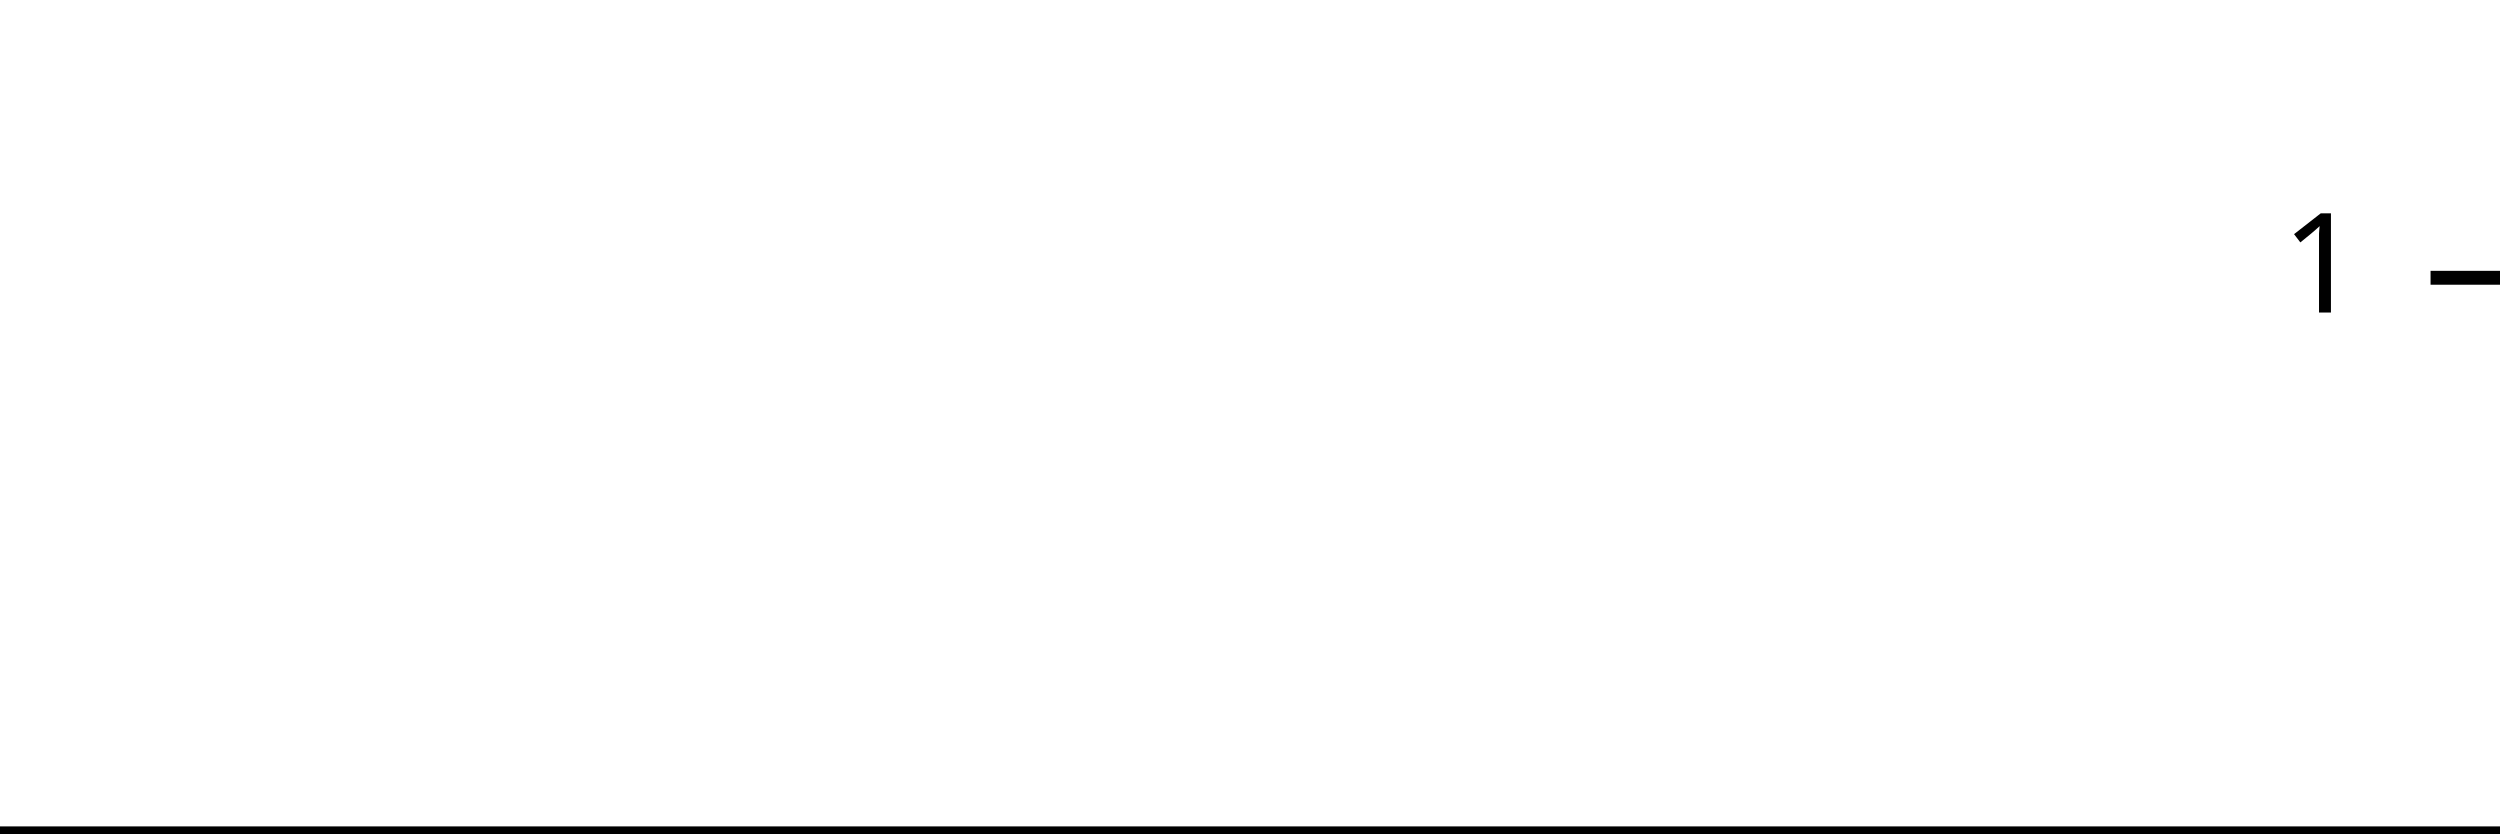
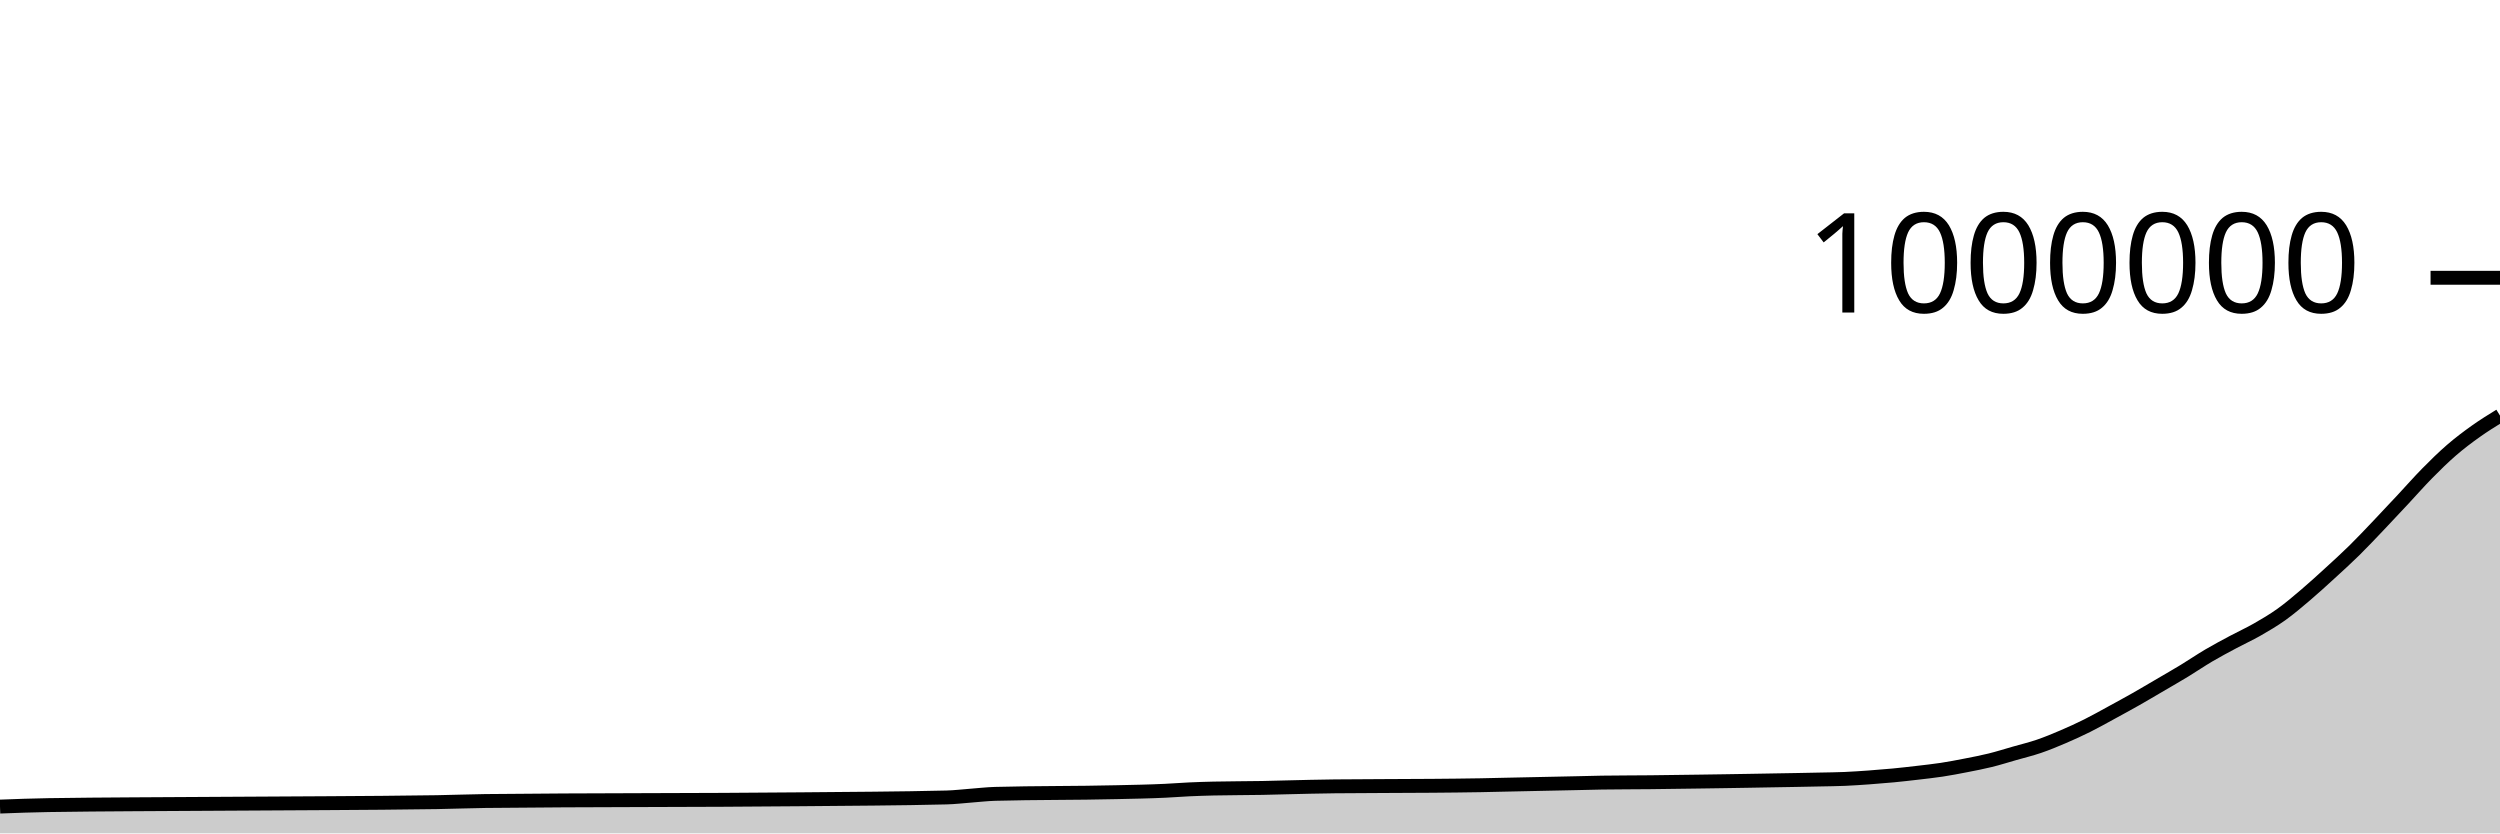
<svg xmlns="http://www.w3.org/2000/svg" viewBox="0 0 180 60">
  <g transform="translate(0,20)">
-     <path class="area" fill="rgba(0, 0, 0, 0.2)" d="M0,40C1.176,40,2.353,40,3.529,40C7.647,40,11.765,40,15.882,40C21.176,40,26.471,40,31.765,40C32.941,40,34.118,40,35.294,40C42.941,40,50.588,40,58.235,40C61.765,40,65.294,40,68.824,40C69.412,40,70,40,70.588,40C71.176,40,71.765,40,72.353,40C75.294,40,78.235,40,81.176,40C82.353,40,83.529,40,84.706,40C85.294,40,85.882,40,86.471,40C87.059,40,87.647,40,88.235,40C89.412,40,90.588,40,91.765,40C92.353,40,92.941,40,93.529,40C94.118,40,94.706,40,95.294,40C95.882,40,96.471,40,97.059,40C99.412,40,101.765,40,104.118,40C105.294,40,106.471,40,107.647,40C108.235,40,108.824,40,109.412,40C110,40,110.588,40,111.176,40C111.765,40,112.353,40,112.941,40C113.529,40,114.118,40,114.706,40C115.294,40,115.882,40,116.471,40C117.647,40,118.824,40,120,40C120.588,40,121.176,40,121.765,40C122.353,40,122.941,40,123.529,40C124.118,40,124.706,40,125.294,40C125.882,40,126.471,40,127.059,40C127.647,40,128.235,40,128.824,40C129.412,40,130,40,130.588,40C131.176,40,131.765,40,132.353,40C132.941,40,133.529,40,134.118,40C134.706,40,135.294,40,135.882,40C136.471,40,137.059,40,137.647,40C138.235,40,138.824,40,139.412,40C140,40,140.588,40,141.176,40C141.765,40,142.353,40,142.941,40C143.529,40,144.118,40,144.706,40C145.294,40,145.882,40,146.471,40C147.059,40,147.647,40,148.235,40C148.824,40,149.412,40,150,40C150.588,40,151.176,40,151.765,40C152.353,40,152.941,40,153.529,40C154.118,40,154.706,40,155.294,40C155.882,40,156.471,40,157.059,40C157.647,40,158.235,40,158.824,40C159.412,40,160,40,160.588,40C161.176,40,161.765,40,162.353,40C162.941,40,163.529,40,164.118,40C164.706,40,165.294,40,165.882,40C166.471,40,167.059,40,167.647,40C168.235,40,168.824,40,169.412,40C170,40,170.588,40,171.176,40C171.765,40,172.353,40,172.941,40C173.529,40,174.118,40,174.706,40C175.294,40,175.882,40,176.471,40C177.059,40,177.647,40,178.235,40C178.824,40,179.412,40,180,40L180,40C179.412,40,178.824,40,178.235,40C177.647,40,177.059,40,176.471,40C175.882,40,175.294,40,174.706,40C174.118,40,173.529,40,172.941,40C172.353,40,171.765,40,171.176,40C170.588,40,170,40,169.412,40C168.824,40,168.235,40,167.647,40C167.059,40,166.471,40,165.882,40C165.294,40,164.706,40,164.118,40C163.529,40,162.941,40,162.353,40C161.765,40,161.176,40,160.588,40C160,40,159.412,40,158.824,40C158.235,40,157.647,40,157.059,40C156.471,40,155.882,40,155.294,40C154.706,40,154.118,40,153.529,40C152.941,40,152.353,40,151.765,40C151.176,40,150.588,40,150,40C149.412,40,148.824,40,148.235,40C147.647,40,147.059,40,146.471,40C145.882,40,145.294,40,144.706,40C144.118,40,143.529,40,142.941,40C142.353,40,141.765,40,141.176,40C140.588,40,140,40,139.412,40C138.824,40,138.235,40,137.647,40C137.059,40,136.471,40,135.882,40C135.294,40,134.706,40,134.118,40C133.529,40,132.941,40,132.353,40C131.765,40,131.176,40,130.588,40C130,40,129.412,40,128.824,40C128.235,40,127.647,40,127.059,40C126.471,40,125.882,40,125.294,40C124.706,40,124.118,40,123.529,40C122.941,40,122.353,40,121.765,40C121.176,40,120.588,40,120,40C118.824,40,117.647,40,116.471,40C115.882,40,115.294,40,114.706,40C114.118,40,113.529,40,112.941,40C112.353,40,111.765,40,111.176,40C110.588,40,110,40,109.412,40C108.824,40,108.235,40,107.647,40C106.471,40,105.294,40,104.118,40C101.765,40,99.412,40,97.059,40C96.471,40,95.882,40,95.294,40C94.706,40,94.118,40,93.529,40C92.941,40,92.353,40,91.765,40C90.588,40,89.412,40,88.235,40C87.647,40,87.059,40,86.471,40C85.882,40,85.294,40,84.706,40C83.529,40,82.353,40,81.176,40C78.235,40,75.294,40,72.353,40C71.765,40,71.176,40,70.588,40C70,40,69.412,40,68.824,40C65.294,40,61.765,40,58.235,40C50.588,40,42.941,40,35.294,40C34.118,40,32.941,40,31.765,40C26.471,40,21.176,40,15.882,40C11.765,40,7.647,40,3.529,40C2.353,40,1.176,40,0,40Z" />
-     <path class="line" stroke="black" fill="none" d="M0,40C1.176,40,2.353,40,3.529,40C7.647,40,11.765,40,15.882,40C21.176,40,26.471,40,31.765,40C32.941,40,34.118,40,35.294,40C42.941,40,50.588,40,58.235,40C61.765,40,65.294,40,68.824,40C69.412,40,70,40,70.588,40C71.176,40,71.765,40,72.353,40C75.294,40,78.235,40,81.176,40C82.353,40,83.529,40,84.706,40C85.294,40,85.882,40,86.471,40C87.059,40,87.647,40,88.235,40C89.412,40,90.588,40,91.765,40C92.353,40,92.941,40,93.529,40C94.118,40,94.706,40,95.294,40C95.882,40,96.471,40,97.059,40C99.412,40,101.765,40,104.118,40C105.294,40,106.471,40,107.647,40C108.235,40,108.824,40,109.412,40C110,40,110.588,40,111.176,40C111.765,40,112.353,40,112.941,40C113.529,40,114.118,40,114.706,40C115.294,40,115.882,40,116.471,40C117.647,40,118.824,40,120,40C120.588,40,121.176,40,121.765,40C122.353,40,122.941,40,123.529,40C124.118,40,124.706,40,125.294,40C125.882,40,126.471,40,127.059,40C127.647,40,128.235,40,128.824,40C129.412,40,130,40,130.588,40C131.176,40,131.765,40,132.353,40C132.941,40,133.529,40,134.118,40C134.706,40,135.294,40,135.882,40C136.471,40,137.059,40,137.647,40C138.235,40,138.824,40,139.412,40C140,40,140.588,40,141.176,40C141.765,40,142.353,40,142.941,40C143.529,40,144.118,40,144.706,40C145.294,40,145.882,40,146.471,40C147.059,40,147.647,40,148.235,40C148.824,40,149.412,40,150,40C150.588,40,151.176,40,151.765,40C152.353,40,152.941,40,153.529,40C154.118,40,154.706,40,155.294,40C155.882,40,156.471,40,157.059,40C157.647,40,158.235,40,158.824,40C159.412,40,160,40,160.588,40C161.176,40,161.765,40,162.353,40C162.941,40,163.529,40,164.118,40C164.706,40,165.294,40,165.882,40C166.471,40,167.059,40,167.647,40C168.235,40,168.824,40,169.412,40C170,40,170.588,40,171.176,40C171.765,40,172.353,40,172.941,40C173.529,40,174.118,40,174.706,40C175.294,40,175.882,40,176.471,40C177.059,40,177.647,40,178.235,40C178.824,40,179.412,40,180,40" />
+     <path class="area" fill="rgba(0, 0, 0, 0.2)" d="M0,38.074C1.165,38.03,2.33,37.986,3.495,37.968C7.573,37.905,11.65,37.904,15.728,37.873C20.971,37.833,26.214,37.834,31.456,37.755C32.621,37.738,33.786,37.686,34.951,37.673C42.524,37.589,50.097,37.625,57.67,37.548C61.165,37.512,64.66,37.504,68.155,37.417C68.738,37.403,69.32,37.33,69.903,37.287C70.485,37.244,71.068,37.174,71.65,37.158C74.563,37.078,77.476,37.109,80.388,37.037C81.553,37.009,82.718,36.993,83.883,36.936C84.466,36.908,85.049,36.861,85.631,36.834C86.214,36.807,86.796,36.789,87.379,36.775C88.544,36.746,89.709,36.756,90.874,36.732C91.456,36.72,92.039,36.703,92.621,36.689C93.204,36.675,93.786,36.659,94.369,36.647C94.951,36.635,95.534,36.623,96.117,36.617C98.447,36.591,100.777,36.6,103.107,36.578C104.272,36.567,105.437,36.559,106.602,36.537C107.184,36.526,107.767,36.511,108.35,36.498C108.932,36.485,109.515,36.473,110.097,36.461C110.68,36.448,111.262,36.436,111.845,36.424C112.427,36.412,113.01,36.399,113.592,36.387C114.175,36.374,114.757,36.357,115.34,36.347C116.505,36.329,117.67,36.333,118.835,36.32C119.417,36.314,120,36.305,120.583,36.297C121.165,36.29,121.748,36.282,122.33,36.274C122.913,36.266,123.495,36.257,124.078,36.248C124.66,36.239,125.243,36.229,125.825,36.22C126.408,36.21,126.99,36.2,127.573,36.189C128.155,36.179,128.738,36.17,129.32,36.159C129.903,36.148,130.485,36.137,131.068,36.124C131.65,36.111,132.233,36.107,132.816,36.082C133.398,36.057,133.981,36.016,134.563,35.975C135.146,35.933,135.728,35.886,136.311,35.831C136.893,35.775,137.476,35.708,138.058,35.64C138.641,35.571,139.223,35.51,139.806,35.421C140.388,35.332,140.971,35.22,141.553,35.106C142.136,34.992,142.718,34.881,143.301,34.737C143.883,34.593,144.466,34.408,145.049,34.241C145.631,34.074,146.214,33.936,146.796,33.737C147.379,33.538,147.961,33.297,148.544,33.047C149.126,32.798,149.709,32.532,150.291,32.241C150.874,31.951,151.456,31.62,152.039,31.303C152.621,30.986,153.204,30.669,153.786,30.339C154.369,30.008,154.951,29.661,155.534,29.32C156.117,28.979,156.699,28.646,157.282,28.292C157.864,27.938,158.447,27.539,159.029,27.196C159.612,26.853,160.194,26.545,160.777,26.233C161.359,25.921,161.942,25.659,162.524,25.326C163.107,24.993,163.689,24.651,164.272,24.234C164.854,23.817,165.437,23.32,166.019,22.824C166.602,22.329,167.184,21.794,167.767,21.261C168.35,20.729,168.932,20.2,169.515,19.627C170.097,19.053,170.68,18.432,171.262,17.821C171.845,17.21,172.427,16.584,173.01,15.961C173.592,15.338,174.175,14.673,174.757,14.082C175.34,13.491,175.922,12.918,176.505,12.414C177.087,11.91,177.67,11.473,178.252,11.058C178.835,10.643,179.417,10.284,180,9.924L180,40C179.417,40,178.835,40,178.252,40C177.67,40,177.087,40,176.505,40C175.922,40,175.34,40,174.757,40C174.175,40,173.592,40,173.01,40C172.427,40,171.845,40,171.262,40C170.68,40,170.097,40,169.515,40C168.932,40,168.35,40,167.767,40C167.184,40,166.602,40,166.019,40C165.437,40,164.854,40,164.272,40C163.689,40,163.107,40,162.524,40C161.942,40,161.359,40,160.777,40C160.194,40,159.612,40,159.029,40C158.447,40,157.864,40,157.282,40C156.699,40,156.117,40,155.534,40C154.951,40,154.369,40,153.786,40C153.204,40,152.621,40,152.039,40C151.456,40,150.874,40,150.291,40C149.709,40,149.126,40,148.544,40C147.961,40,147.379,40,146.796,40C146.214,40,145.631,40,145.049,40C144.466,40,143.883,40,143.301,40C142.718,40,142.136,40,141.553,40C140.971,40,140.388,40,139.806,40C139.223,40,138.641,40,138.058,40C137.476,40,136.893,40,136.311,40C135.728,40,135.146,40,134.563,40C133.981,40,133.398,40,132.816,40C132.233,40,131.65,40,131.068,40C130.485,40,129.903,40,129.32,40C128.738,40,128.155,40,127.573,40C126.99,40,126.408,40,125.825,40C125.243,40,124.66,40,124.078,40C123.495,40,122.913,40,122.33,40C121.748,40,121.165,40,120.583,40C120,40,119.417,40,118.835,40C117.67,40,116.505,40,115.34,40C114.757,40,114.175,40,113.592,40C113.01,40,112.427,40,111.845,40C111.262,40,110.68,40,110.097,40C109.515,40,108.932,40,108.35,40C107.767,40,107.184,40,106.602,40C105.437,40,104.272,40,103.107,40C100.777,40,98.447,40,96.117,40C95.534,40,94.951,40,94.369,40C93.786,40,93.204,40,92.621,40C92.039,40,91.456,40,90.874,40C89.709,40,88.544,40,87.379,40C86.796,40,86.214,40,85.631,40C85.049,40,84.466,40,83.883,40C82.718,40,81.553,40,80.388,40C77.476,40,74.563,40,71.65,40C71.068,40,70.485,40,69.903,40C69.32,40,68.738,40,68.155,40C64.66,40,61.165,40,57.67,40C50.097,40,42.524,40,34.951,40C33.786,40,32.621,40,31.456,40C26.214,40,20.971,40,15.728,40C11.65,40,7.573,40,3.495,40C2.33,40,1.165,40,0,40Z" />
+     <path class="line" stroke="black" fill="none" d="M0,38.074C1.165,38.03,2.33,37.986,3.495,37.968C7.573,37.905,11.65,37.904,15.728,37.873C20.971,37.833,26.214,37.834,31.456,37.755C32.621,37.738,33.786,37.686,34.951,37.673C42.524,37.589,50.097,37.625,57.67,37.548C61.165,37.512,64.66,37.504,68.155,37.417C68.738,37.403,69.32,37.33,69.903,37.287C70.485,37.244,71.068,37.174,71.65,37.158C74.563,37.078,77.476,37.109,80.388,37.037C81.553,37.009,82.718,36.993,83.883,36.936C84.466,36.908,85.049,36.861,85.631,36.834C86.214,36.807,86.796,36.789,87.379,36.775C88.544,36.746,89.709,36.756,90.874,36.732C91.456,36.72,92.039,36.703,92.621,36.689C93.204,36.675,93.786,36.659,94.369,36.647C94.951,36.635,95.534,36.623,96.117,36.617C98.447,36.591,100.777,36.6,103.107,36.578C104.272,36.567,105.437,36.559,106.602,36.537C107.184,36.526,107.767,36.511,108.35,36.498C108.932,36.485,109.515,36.473,110.097,36.461C110.68,36.448,111.262,36.436,111.845,36.424C112.427,36.412,113.01,36.399,113.592,36.387C114.175,36.374,114.757,36.357,115.34,36.347C116.505,36.329,117.67,36.333,118.835,36.32C119.417,36.314,120,36.305,120.583,36.297C121.165,36.29,121.748,36.282,122.33,36.274C122.913,36.266,123.495,36.257,124.078,36.248C124.66,36.239,125.243,36.229,125.825,36.22C126.408,36.21,126.99,36.2,127.573,36.189C128.155,36.179,128.738,36.17,129.32,36.159C129.903,36.148,130.485,36.137,131.068,36.124C131.65,36.111,132.233,36.107,132.816,36.082C133.398,36.057,133.981,36.016,134.563,35.975C135.146,35.933,135.728,35.886,136.311,35.831C136.893,35.775,137.476,35.708,138.058,35.64C138.641,35.571,139.223,35.51,139.806,35.421C140.388,35.332,140.971,35.22,141.553,35.106C142.136,34.992,142.718,34.881,143.301,34.737C143.883,34.593,144.466,34.408,145.049,34.241C145.631,34.074,146.214,33.936,146.796,33.737C147.379,33.538,147.961,33.297,148.544,33.047C149.126,32.798,149.709,32.532,150.291,32.241C150.874,31.951,151.456,31.62,152.039,31.303C152.621,30.986,153.204,30.669,153.786,30.339C154.369,30.008,154.951,29.661,155.534,29.32C156.117,28.979,156.699,28.646,157.282,28.292C157.864,27.938,158.447,27.539,159.029,27.196C159.612,26.853,160.194,26.545,160.777,26.233C161.359,25.921,161.942,25.659,162.524,25.326C163.107,24.993,163.689,24.651,164.272,24.234C164.854,23.817,165.437,23.32,166.019,22.824C166.602,22.329,167.184,21.794,167.767,21.261C168.35,20.729,168.932,20.2,169.515,19.627C170.097,19.053,170.68,18.432,171.262,17.821C171.845,17.21,172.427,16.584,173.01,15.961C173.592,15.338,174.175,14.673,174.757,14.082C175.34,13.491,175.922,12.918,176.505,12.414C177.087,11.91,177.67,11.473,178.252,11.058C178.835,10.643,179.417,10.284,180,9.924" />
    <path class="axis-ceiling" stroke-width="1" stroke="black" fill="none" d="M175,0L180,0" />
-     <text class="axis-ceiling-label" font-family="sans-serif" text-anchor="end" font-size="10px" x="170" y="2.5">1</text>
+     <text class="axis-ceiling-label" font-family="sans-serif" text-anchor="end" font-size="10px" x="170" y="2.5">1000000</text>
  </g>
</svg>
